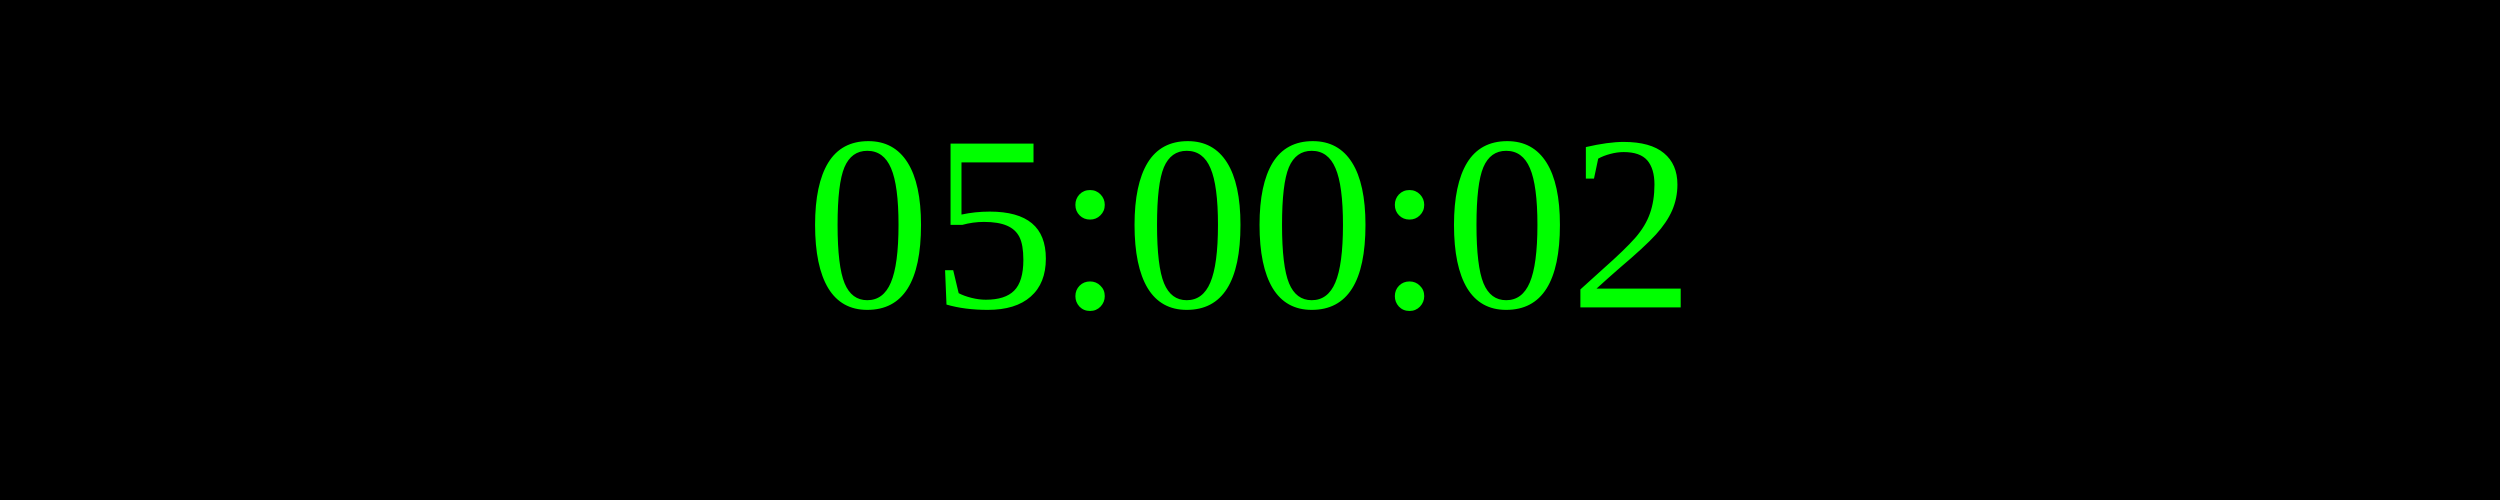
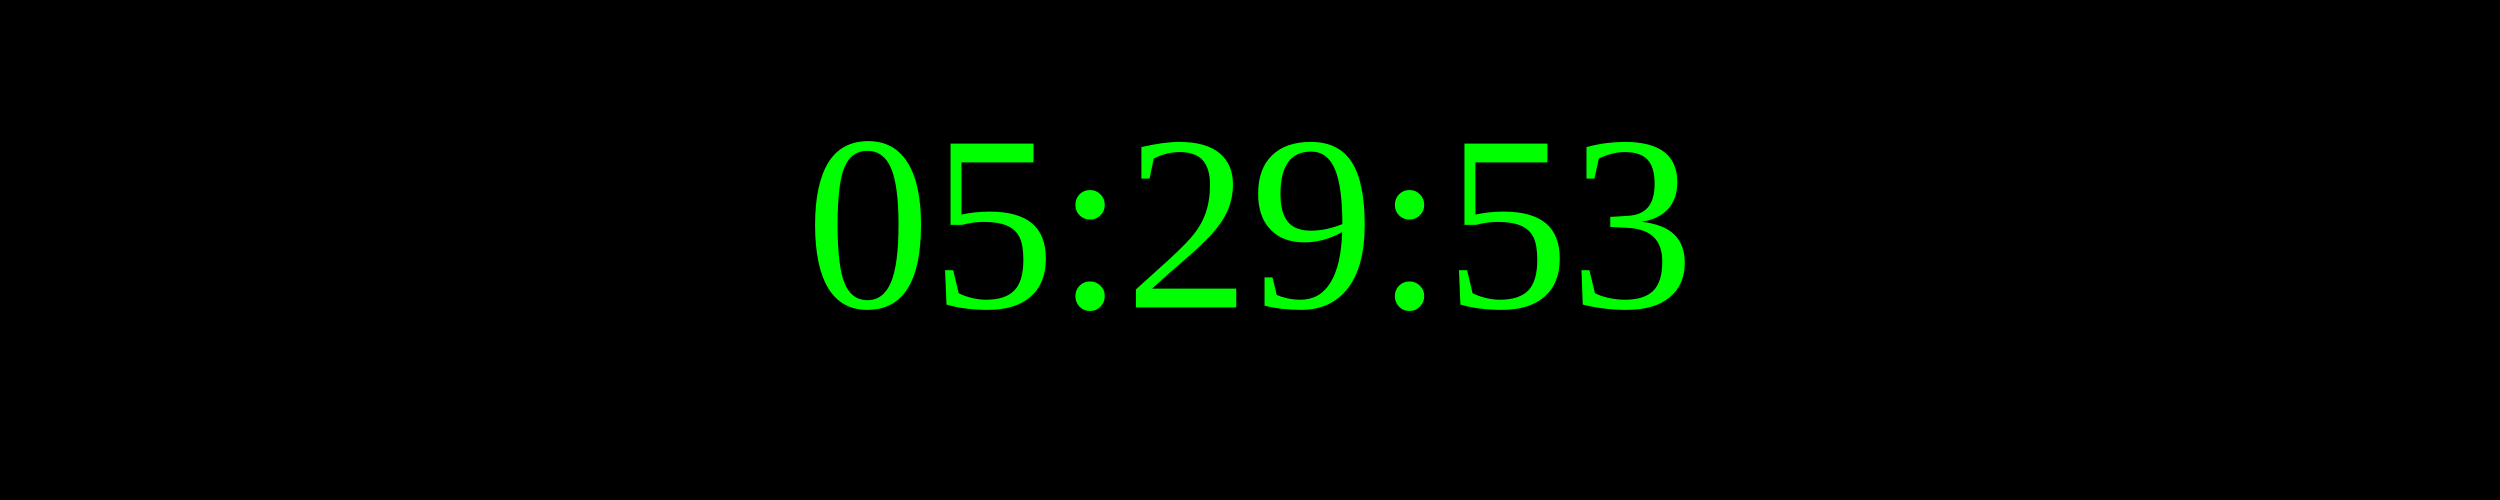
<svg xmlns="http://www.w3.org/2000/svg" width="250" height="50">
  <rect width="100%" height="100%" fill="black" />
  <text x="50%" y="50%" font-size="25" fill="lime" text-anchor="middle" dominant-baseline="middle">
- 05:00:02
+ 05:29:53
</text>
</svg>
